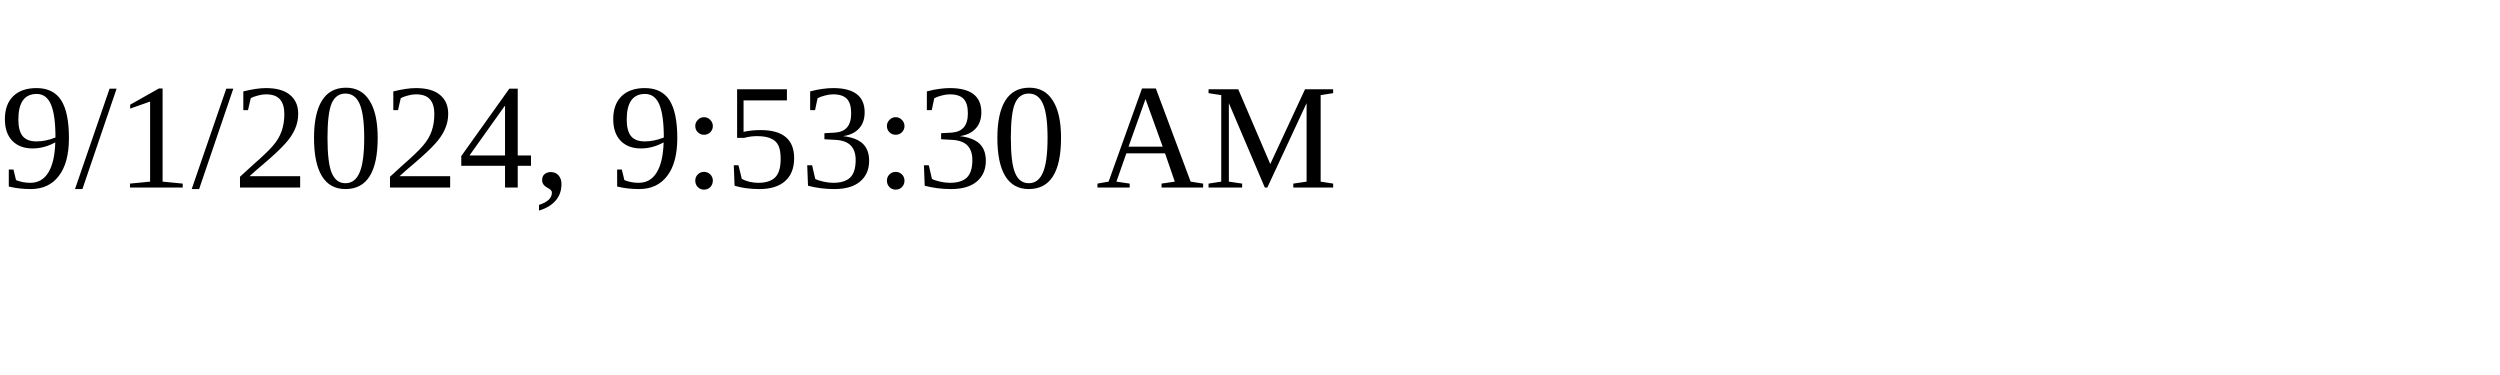
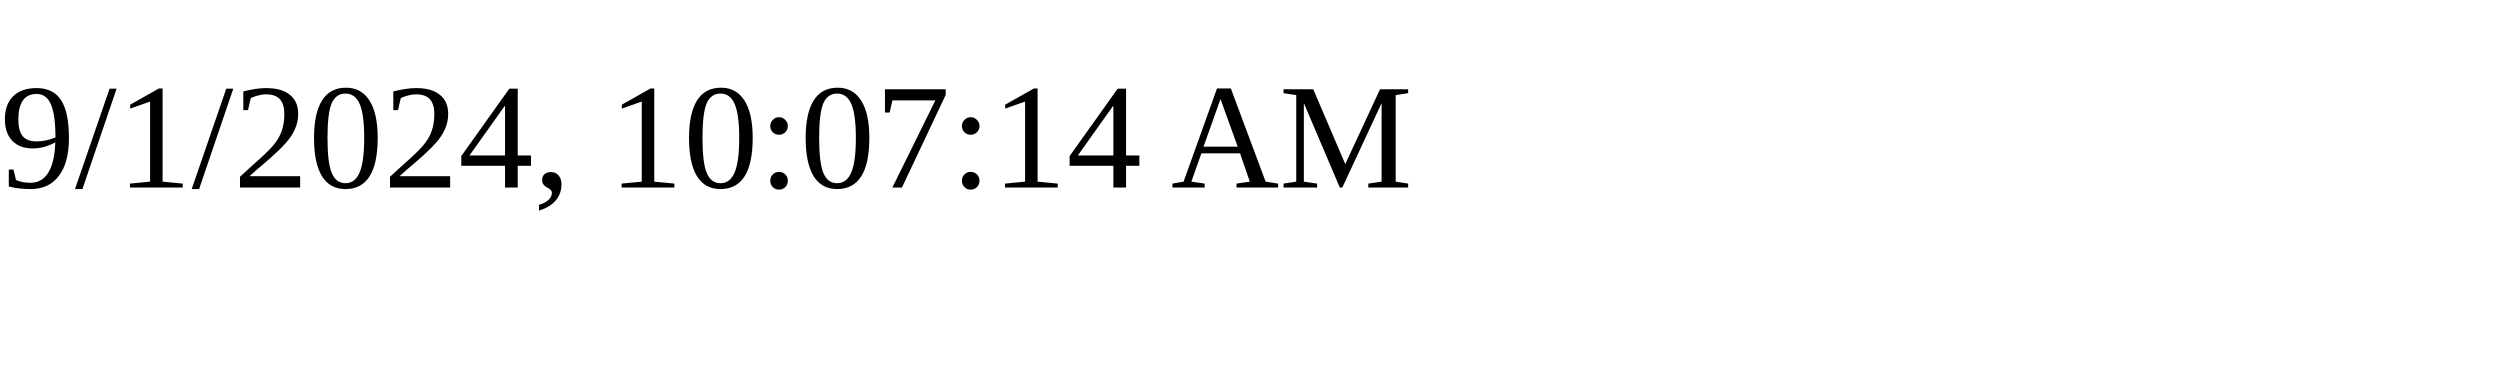
<svg xmlns="http://www.w3.org/2000/svg" height="30" width="200">
-   <text x="0" y="15">9/1/2024, 9:53:30 AM</text>
+   <text x="0" y="15">9/1/2024, 10:07:14 AM</text>
</svg>
